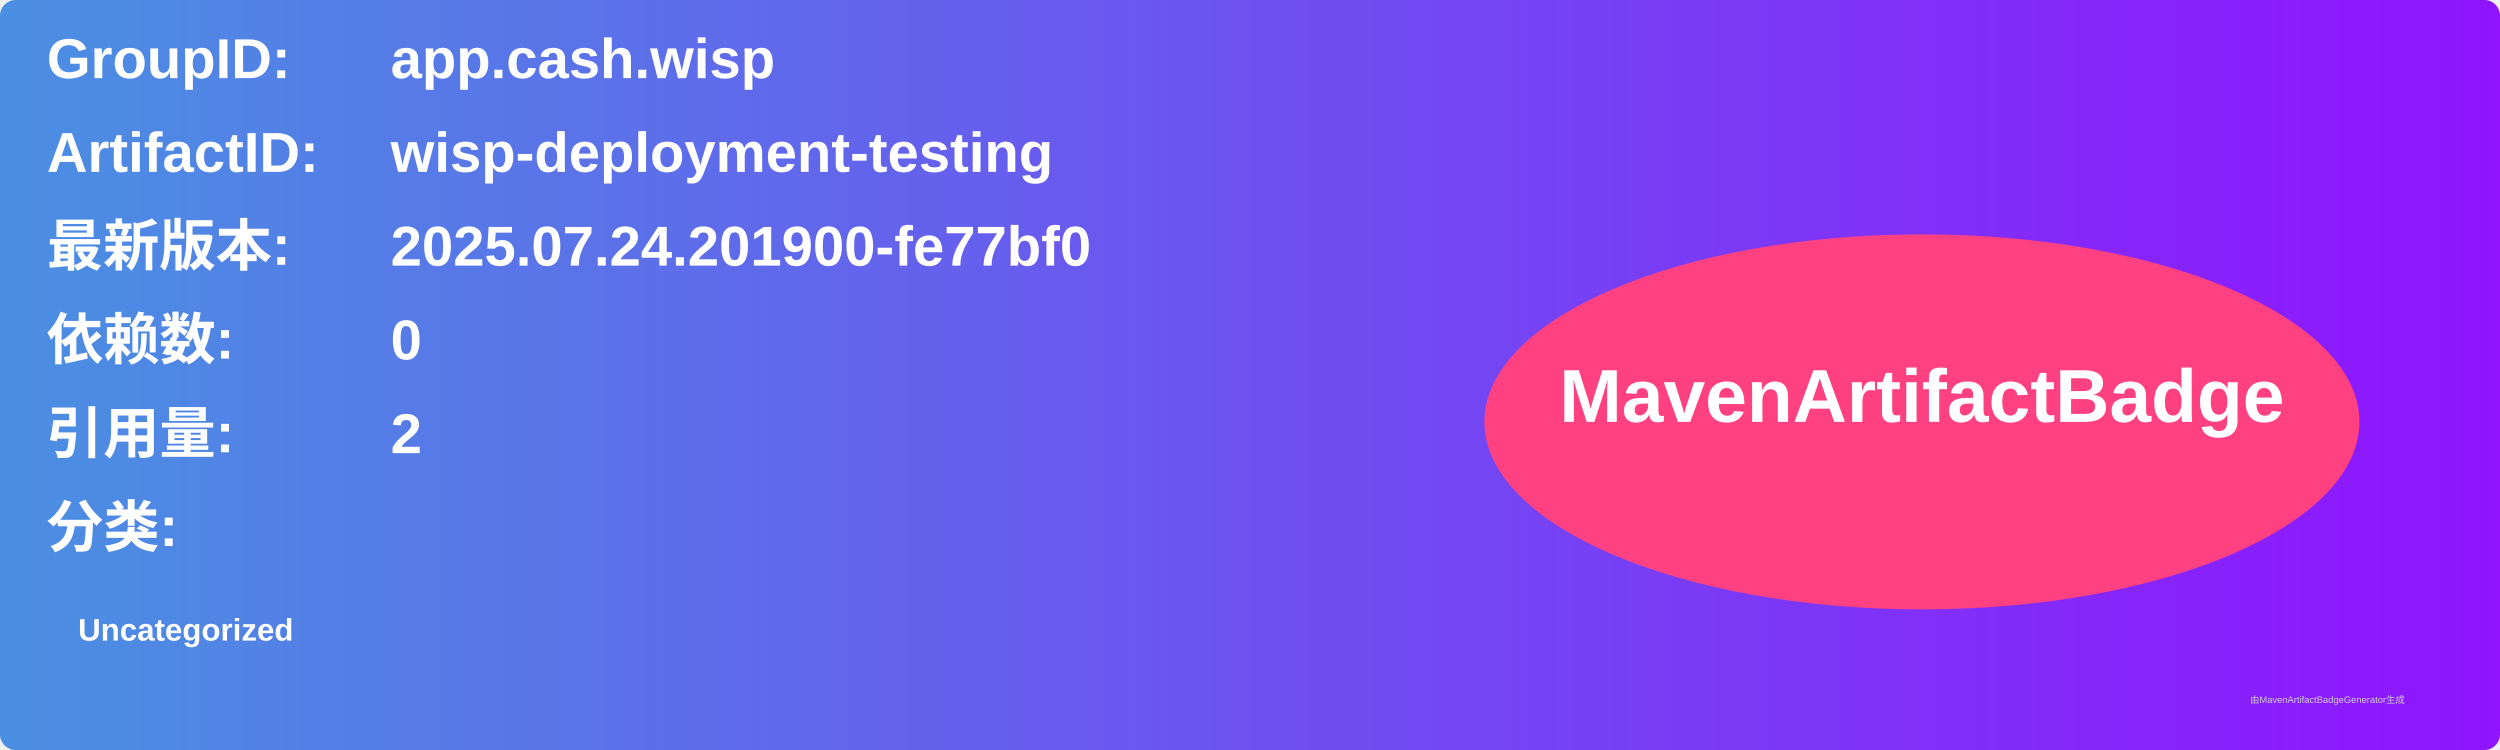
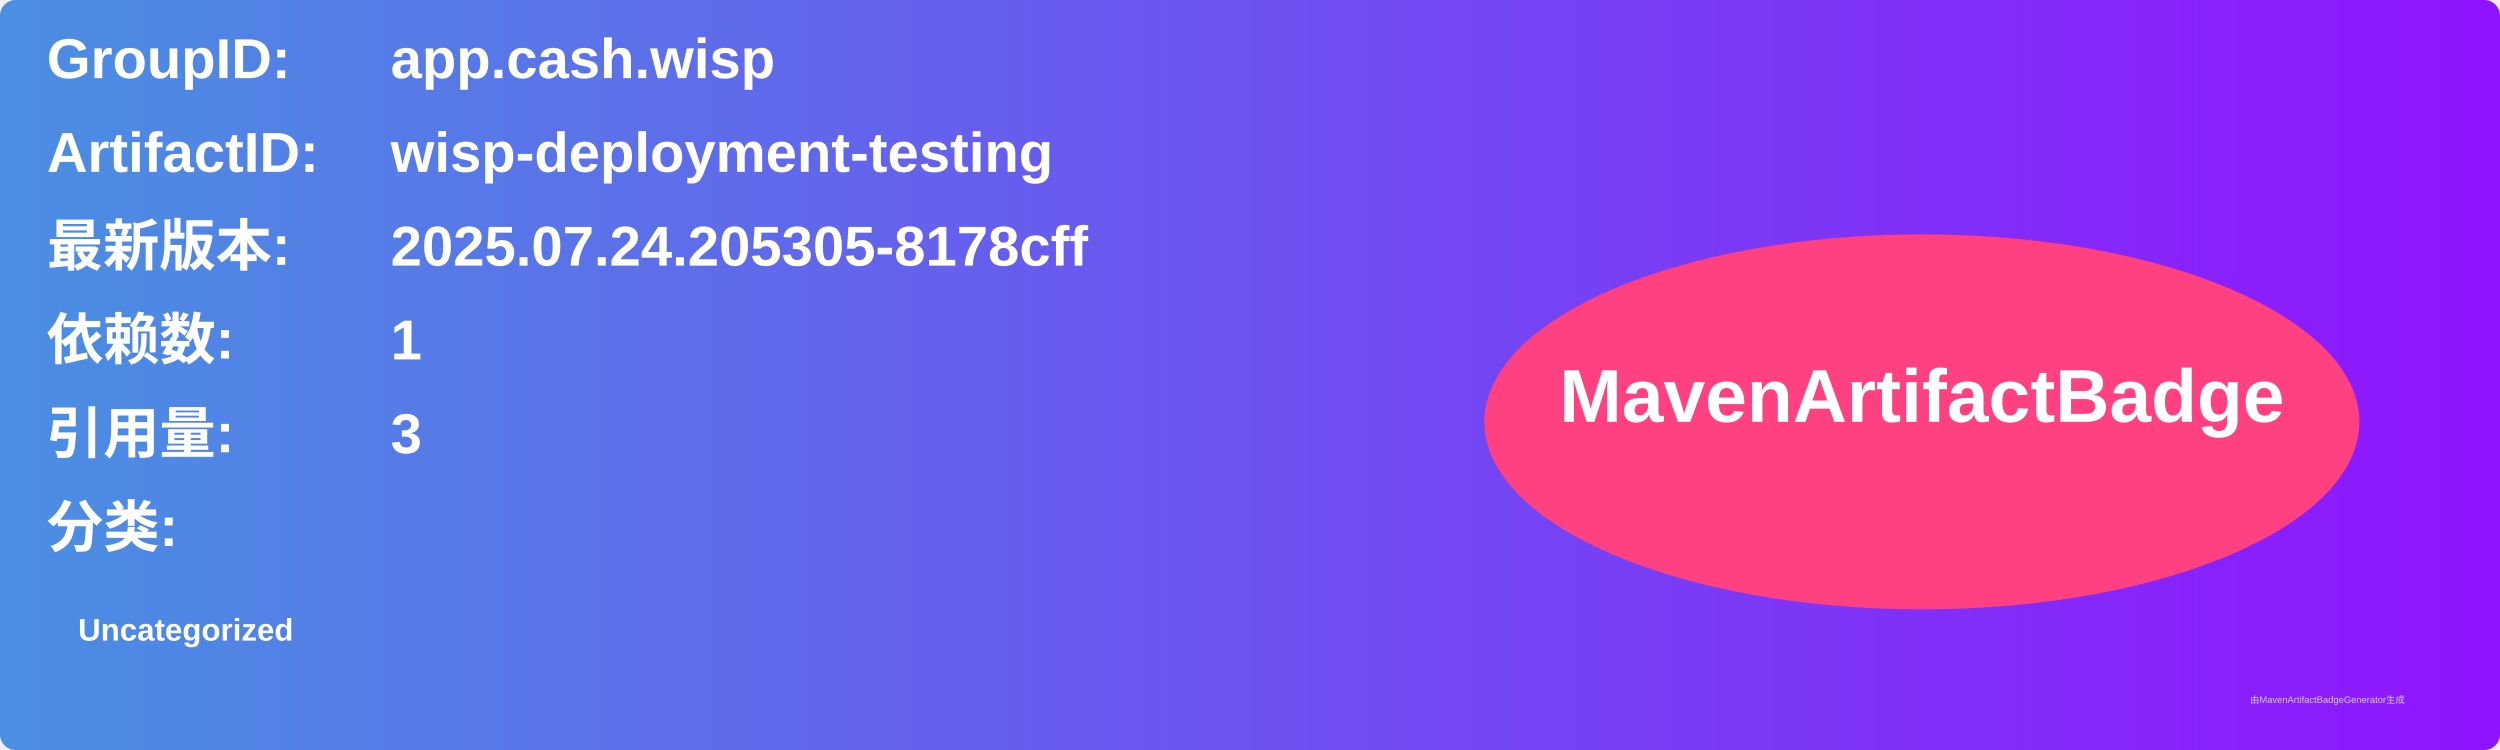
<svg xmlns="http://www.w3.org/2000/svg" width="800" height="240" viewBox="0 0 800 240">
  <linearGradient id="grad" x1="0%" y1="0%" x2="100%" y2="0%">
    <stop offset="0%" stop-color="#4a90e2" />
    <stop offset="100%" stop-color="#9013fe" />
  </linearGradient>
  <rect width="100%" height="100%" rx="5" ry="5" fill="url(#grad)" />
  <g transform="translate(15, 15)">
    <text x="0" y="10" font-family="Arial" font-size="18" fill="white" font-weight="bold" width="260">GroupID:</text>
    <text x="110" y="10" font-family="Arial" font-size="18" fill="white" font-weight="bold" width="460">app.cash.wisp</text>
    <text x="0" y="40" font-family="Arial" font-size="18" fill="white" font-weight="bold" width="260">ArtifactID:</text>
    <text x="110" y="40" font-family="Arial" font-size="18" fill="white" font-weight="bold" width="460">wisp-deployment-testing</text>
    <text x="0" y="70" font-family="Arial" font-size="18" fill="white" font-weight="bold">最新版本:</text>
    <text x="110" y="70" font-family="Arial" font-size="18" fill="white" font-weight="bold">
-       <tspan font-weight="bold">2025.07.24.201900-fe77bf0</tspan>
+       <tspan font-weight="bold">2025.07.24.205305-8178cff</tspan>
    </text>
    <text x="0" y="100" font-family="Arial" font-size="18" fill="white" font-weight="bold">依赖数: </text>
    <text x="110" y="100" font-family="Arial" font-size="18" fill="white">
-       <tspan font-weight="bold">0</tspan>
+       <tspan font-weight="bold">1</tspan>
    </text>
    <text x="0" y="130" font-family="Arial" font-size="18" fill="white" font-weight="bold">引用量: </text>
    <text x="110" y="130" font-family="Arial" font-size="18" fill="white">
-       <tspan font-weight="bold">2</tspan>
+       <tspan font-weight="bold">3</tspan>
    </text>
    <text x="0" y="160" font-family="Arial" font-size="18" fill="white" font-weight="bold">分类:</text>
    <text x="10" y="190" font-family="Arial" font-size="10" fill="white">
      <tspan font-weight="bold">Uncategorized</tspan>
    </text>
    <ellipse cx="600" cy="120" rx="140" ry="60" fill="#ff4081" />
    <text x="600" y="120" text-anchor="middle" font-family="Arial" font-size="24" fill="white" font-weight="bold">MavenArtifactBadge</text>
  </g>
  <text x="720" y="225" font-family="Arial" font-size="3" fill="#d0d0d0">由MavenArtifactBadgeGenerator生成</text>
</svg>
